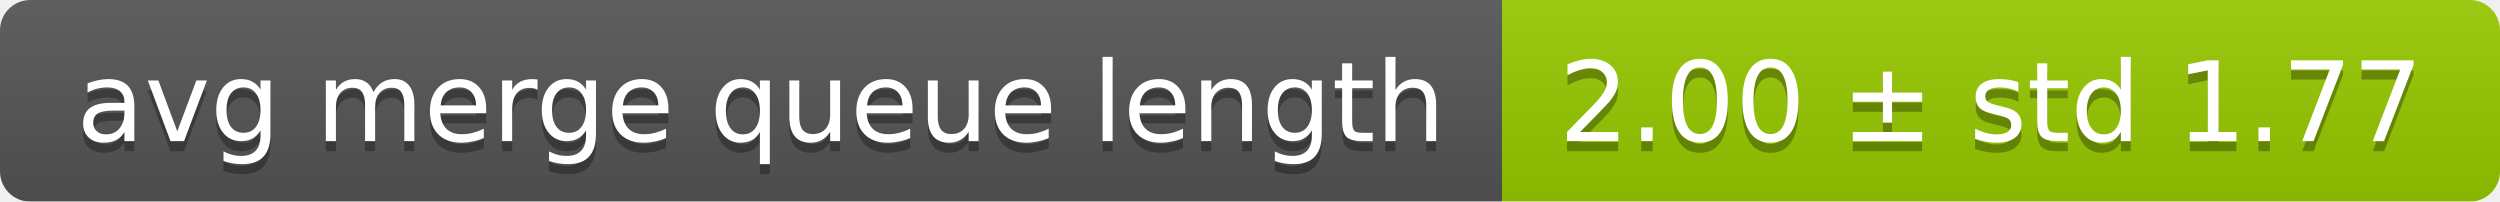
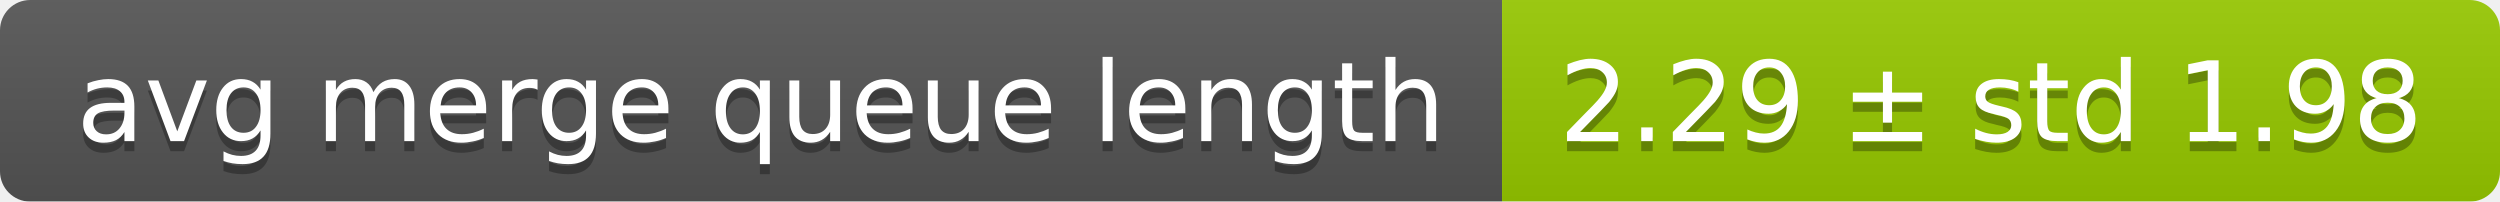
<svg xmlns="http://www.w3.org/2000/svg" width="248" height="20">
  <linearGradient id="smooth" x2="0" y2="100%">
    <stop offset="0" stop-color="#bbb" stop-opacity=".1" />
    <stop offset="1" stop-opacity=".1" />
  </linearGradient>
  <mask id="round">
    <rect width="248" height="20" rx="3" fill="#fff" />
  </mask>
  <g mask="url(#round)">
    <rect width="149" height="20" fill="#555" />
    <rect x="149" width="99" height="20" fill="#97ca00" />
    <rect width="248" height="20" fill="url(#smooth)" />
  </g>
  <g fill="#fff" text-anchor="middle" font-family="DejaVu Sans,Verdana,Geneva,sans-serif" font-size="11">
    <text x="75.5" y="15" fill="#010101" fill-opacity=".3">avg merge queue length</text>
    <text x="75.5" y="14">avg merge queue length</text>
-     <text x="197.5" y="15" fill="#010101" fill-opacity=".3">2.00 ± std 1.77</text>
-     <text x="197.5" y="14">2.00 ± std 1.77</text>
+     <text x="197.5" y="15" fill="#010101" fill-opacity=".3">2.29 ± std 1.98</text>
+     <text x="197.5" y="14">2.29 ± std 1.98</text>
  </g>
</svg>
